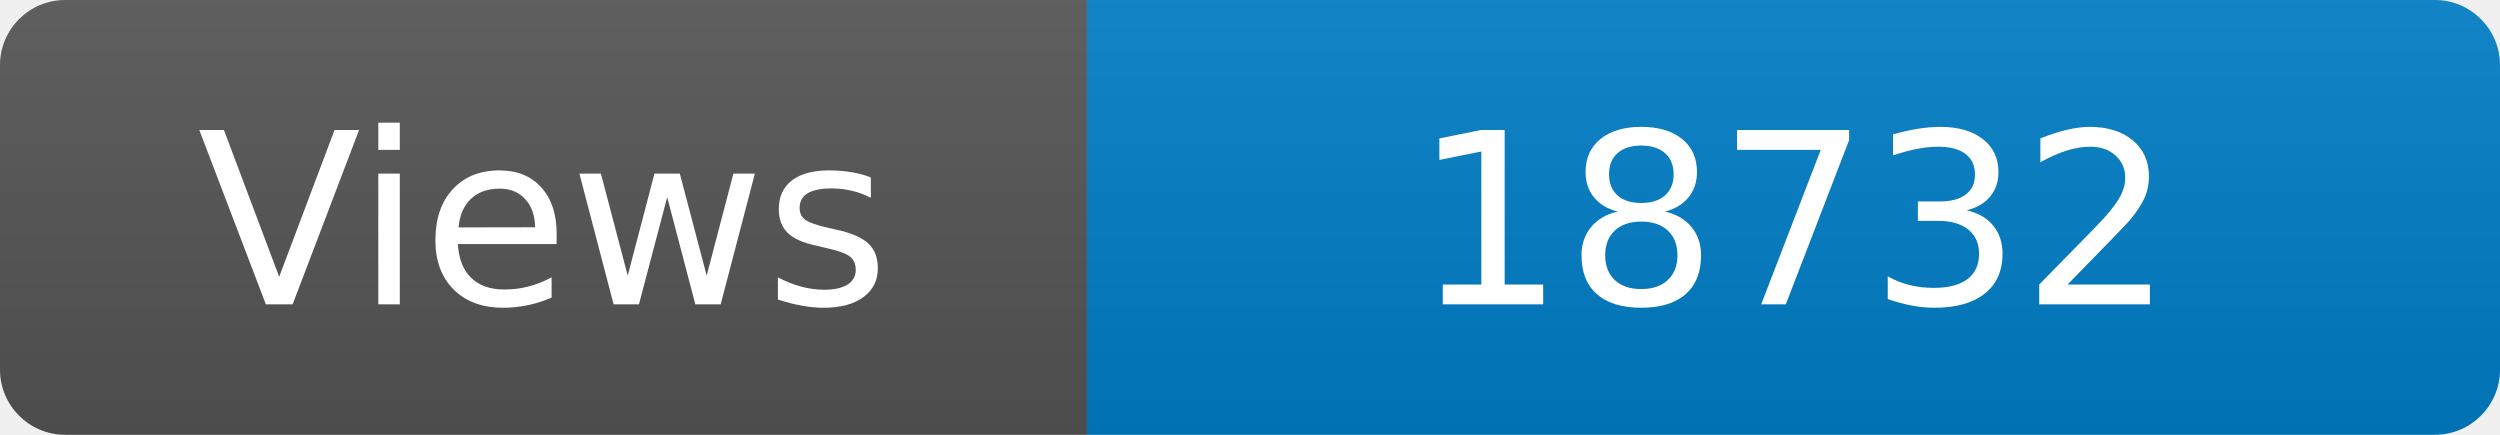
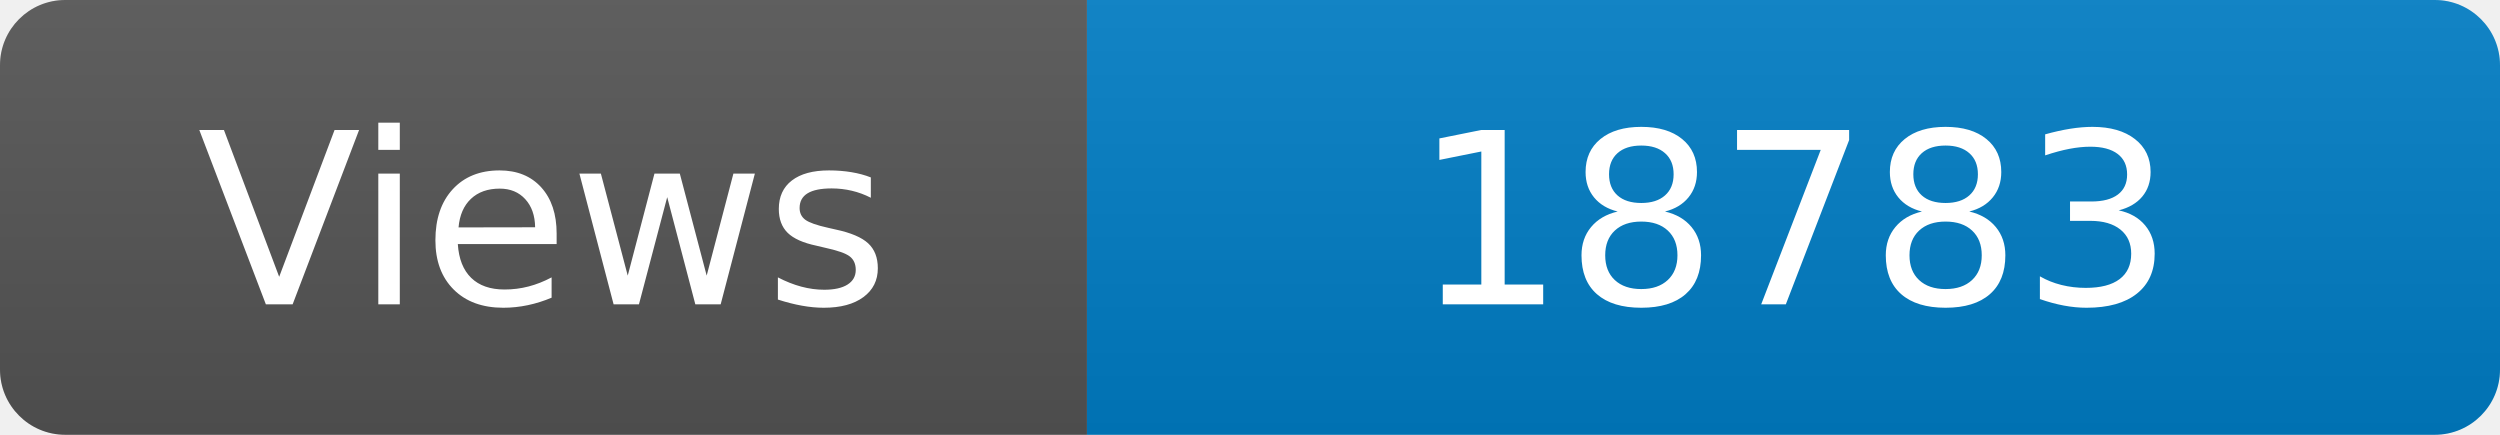
<svg xmlns="http://www.w3.org/2000/svg" width="115" height="20" role="img" aria-label="Maintained?: yes">
  <linearGradient id="s" x2="0" y2="100%">
    <stop offset="0" stop-color="#bbb" stop-opacity=".1" />
    <stop offset="1" stop-opacity=".1" />
  </linearGradient>
  <clipPath id="r">
    <rect width="115" height="20" rx="3" fill="#fff" />
  </clipPath>
  <g clip-path="url(#r)">
    <rect width="50" height="20" fill="#555" />
    <rect x="50" width="160" height="20" fill="#007ec6" />
    <rect width="115" height="20" fill="url(#s)" />
  </g>
  <g fill="#fff" text-anchor="middle" font-family="Verdana,Geneva,DejaVu Sans,sans-serif" font-size="110">
    <text x="250" y="140" transform="scale(.1)" fill="#fff">Views</text>
-     <text x="825" y="140" transform="scale(.1)" fill="#fff">18732</text>
+     <text x="825" y="140" transform="scale(.1)" fill="#fff">18783</text>
  </g>
</svg>
